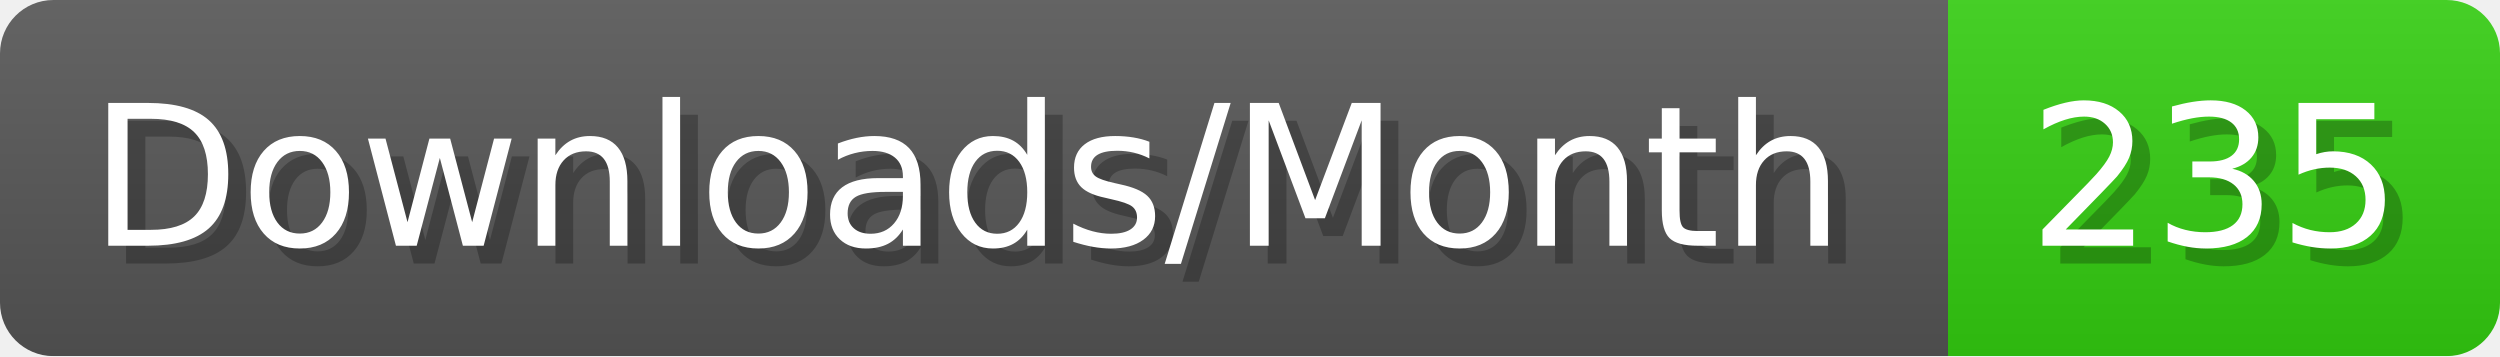
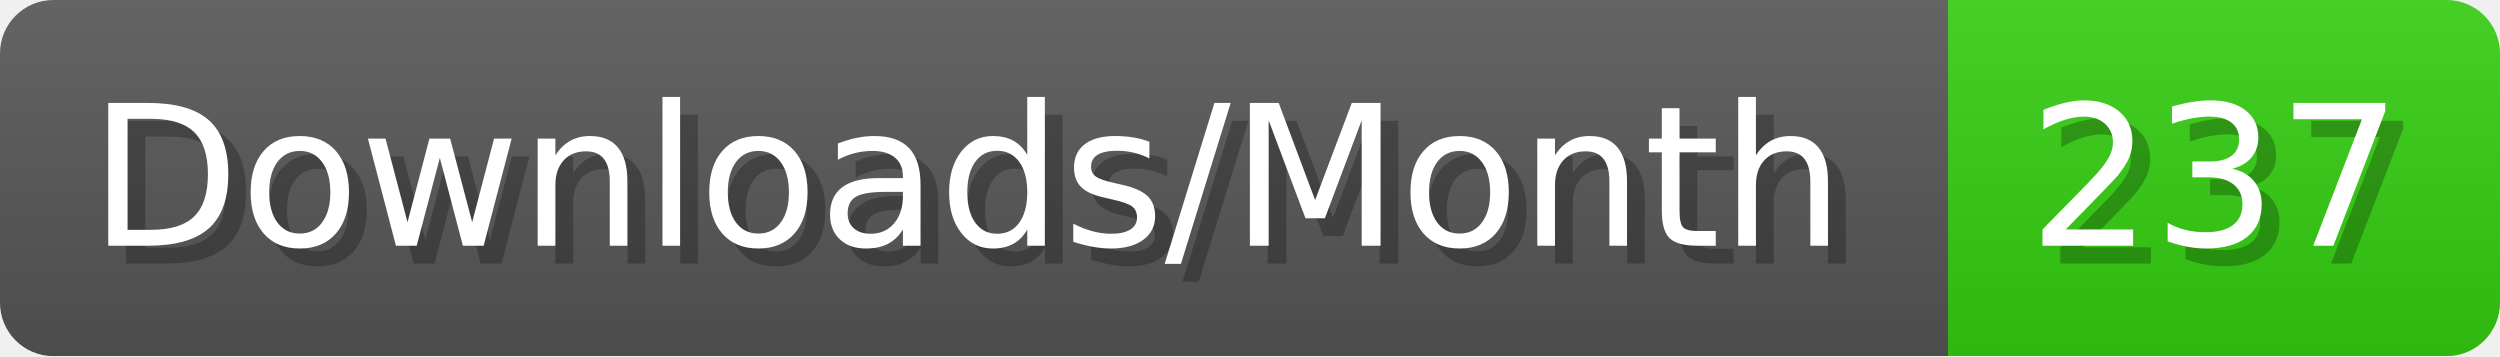
- <svg xmlns="http://www.w3.org/2000/svg" width="140.4" height="20" viewBox="0 0 1404 200" role="img" aria-label="Downloads/Month: 235">
+ <svg xmlns="http://www.w3.org/2000/svg" width="140.4" height="20" viewBox="0 0 1404 200" role="img" aria-label="Downloads/Month: 237">
  <linearGradient id="YlXUI" x2="0" y2="100%">
    <stop offset="0" stop-opacity=".1" stop-color="#EEE" />
    <stop offset="1" stop-opacity=".1" />
  </linearGradient>
  <mask id="JHhop">
    <rect width="1404" height="200" rx="30" fill="#FFF" />
  </mask>
  <g mask="url(#JHhop)">
    <rect width="1094" height="200" fill="#555" />
    <rect width="310" height="200" fill="#3C1" x="1094" />
    <rect width="1404" height="200" fill="url(#YlXUI)" />
  </g>
  <g aria-hidden="true" fill="#fff" text-anchor="start" font-family="Verdana,DejaVu Sans,sans-serif" font-size="110">
    <text x="60" y="148" textLength="994" fill="#000" opacity="0.25">Downloads/Month</text>
    <text x="50" y="138" textLength="994">Downloads/Month</text>
-     <text x="1149" y="148" textLength="210" fill="#000" opacity="0.25">235</text>
-     <text x="1139" y="138" textLength="210">235</text>
+     <text x="1149" y="148" textLength="210" fill="#000" opacity="0.25">237</text>
+     <text x="1139" y="138" textLength="210">237</text>
  </g>
</svg>
